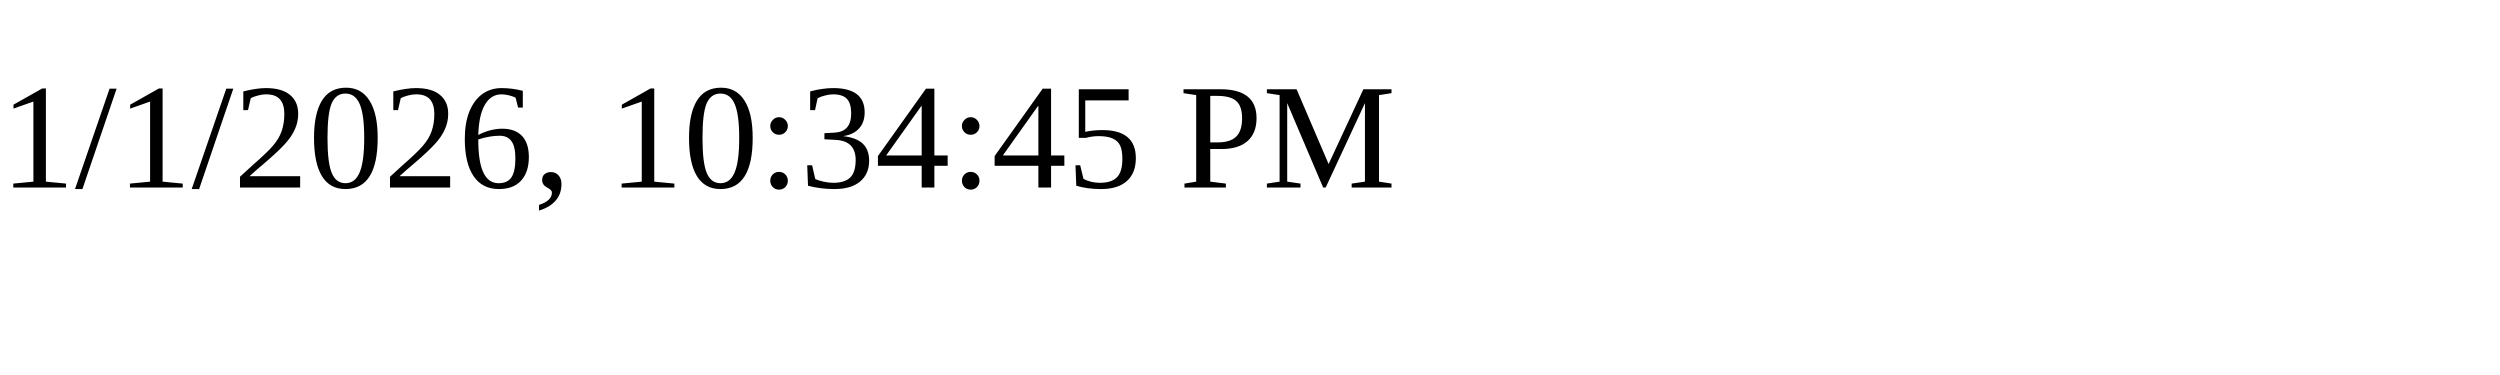
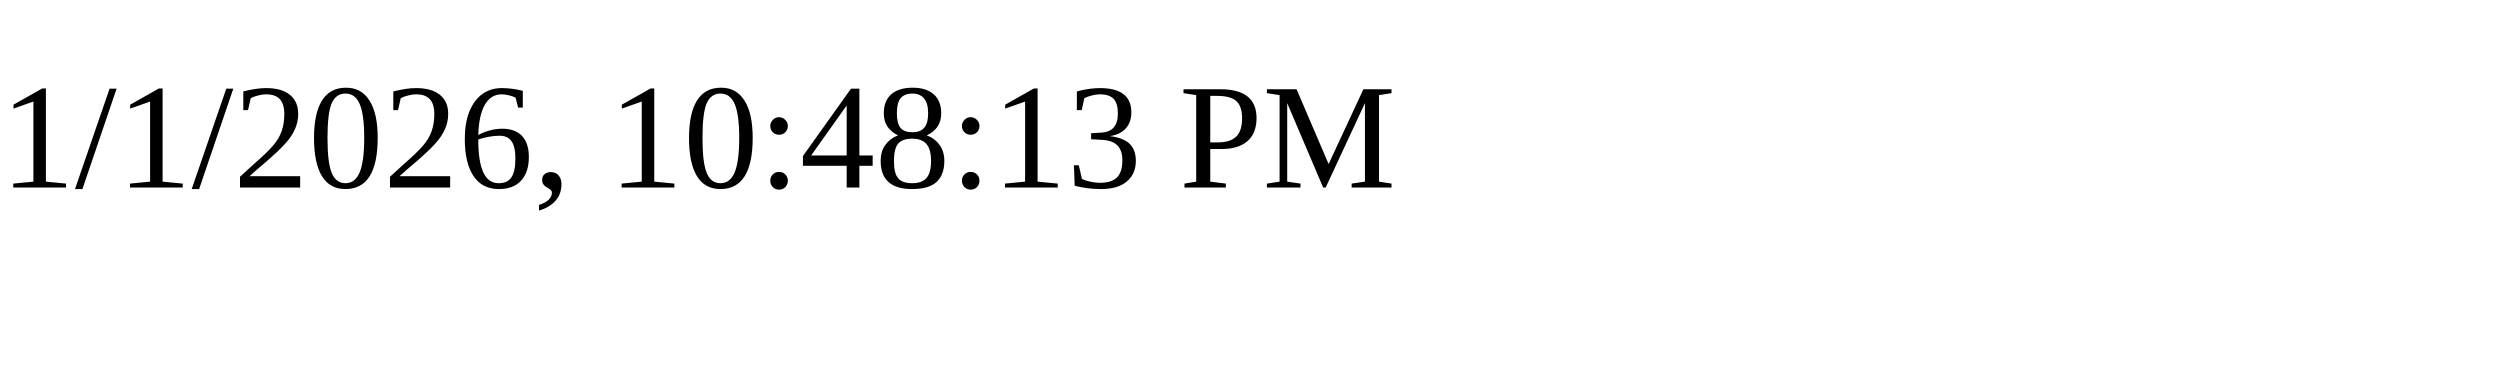
<svg xmlns="http://www.w3.org/2000/svg" height="30" width="200">
-   <text x="0" y="15">1/1/2026, 10:34:45 PM</text>
+   <text x="0" y="15">1/1/2026, 10:48:13 PM</text>
</svg>
